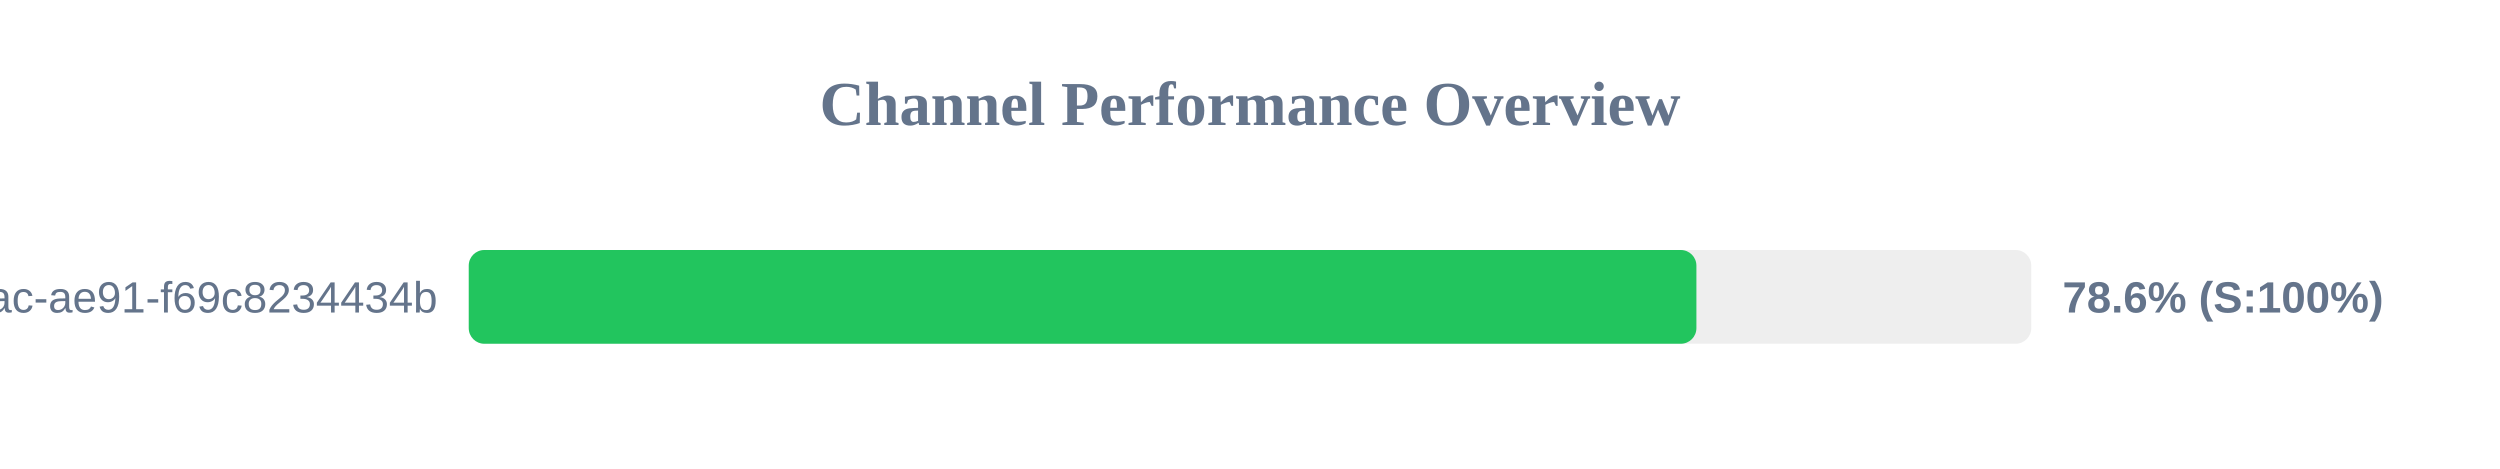
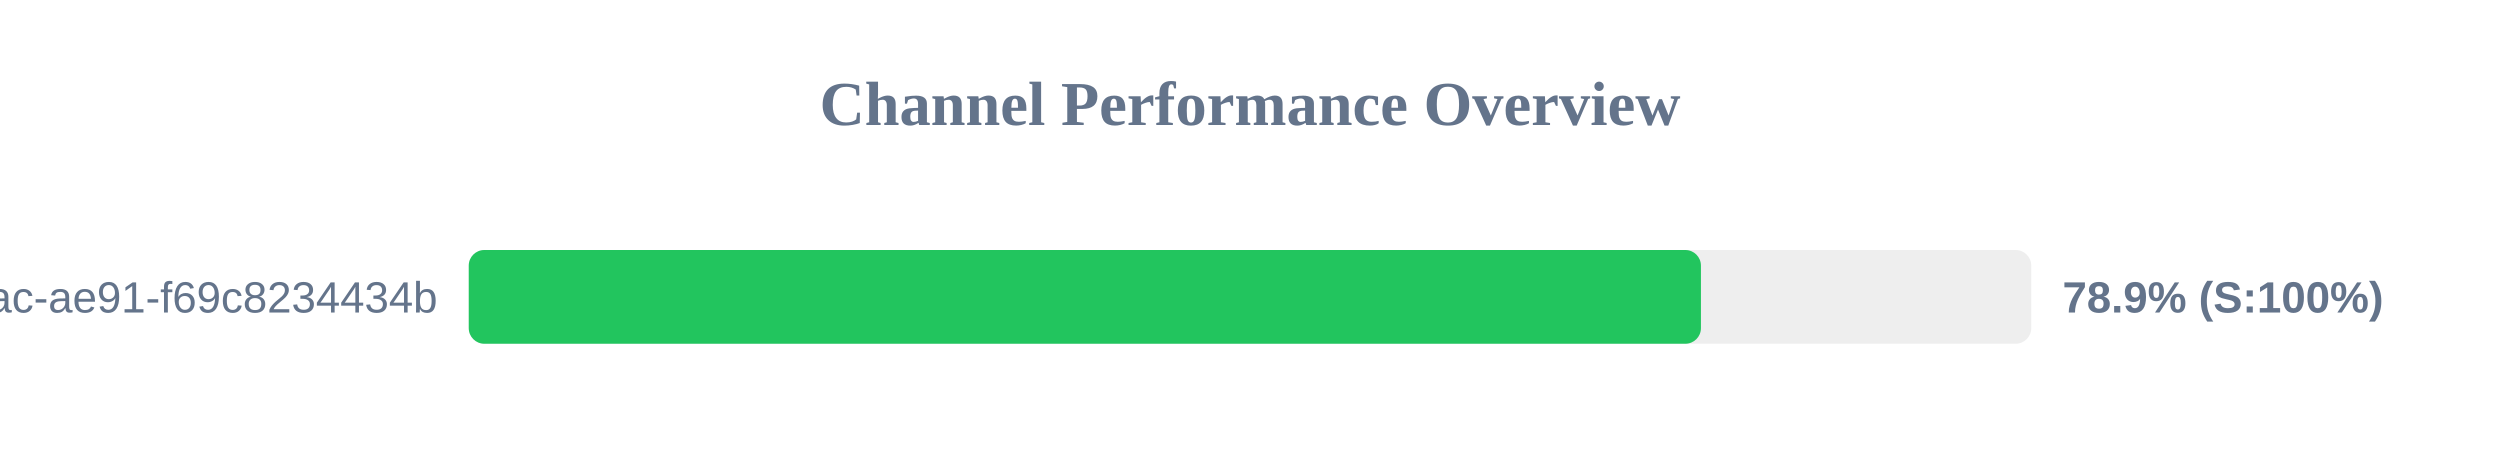
<svg xmlns="http://www.w3.org/2000/svg" width="800" height="150" version="1.1">
  <style>
        .row { font: 14px Arial; fill: #64748b; }
        .score { font: bold 14px Arial; fill: #64748b; }
    </style>
  <text x="400" y="40" text-anchor="middle" font-size="20px" font-weight="bold" fill="#64748b">Channel Performance Overview</text>
  <rect x="150" y="80" width="500" height="30" fill="#eee" rx="5" />
-   <rect x="150" y="80" width="392.85" height="30" fill="#22c55e" rx="5" />
+   <rect x="150" y="80" width="394.3" height="30" fill="#22c55e" rx="5" />
  <text x="140" y="100" text-anchor="end" class="row">?uuid=942b9cb8-92fa-46ac-ae91-f69c8234434b</text>
-   <text x="660" y="100" text-anchor="start" class="score">78.6% (S:100%)</text>
+   <text x="660" y="100" text-anchor="start" class="score">78.9% (S:100%)</text>
</svg>
